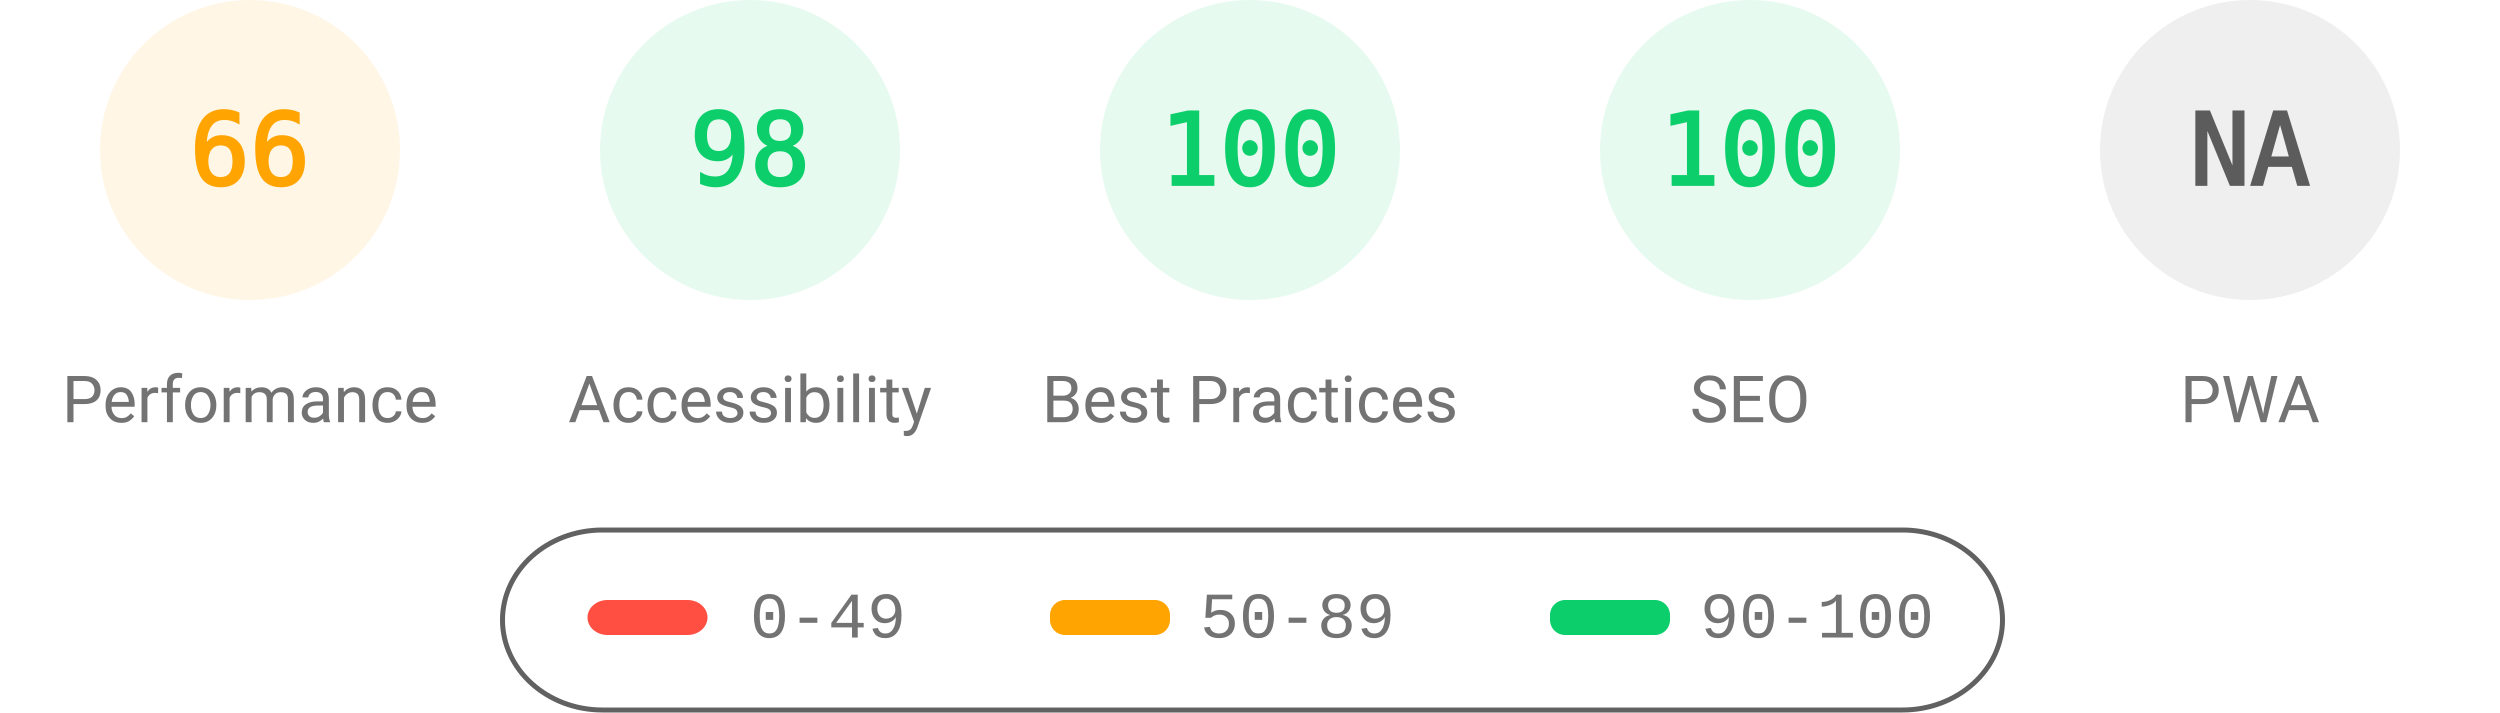
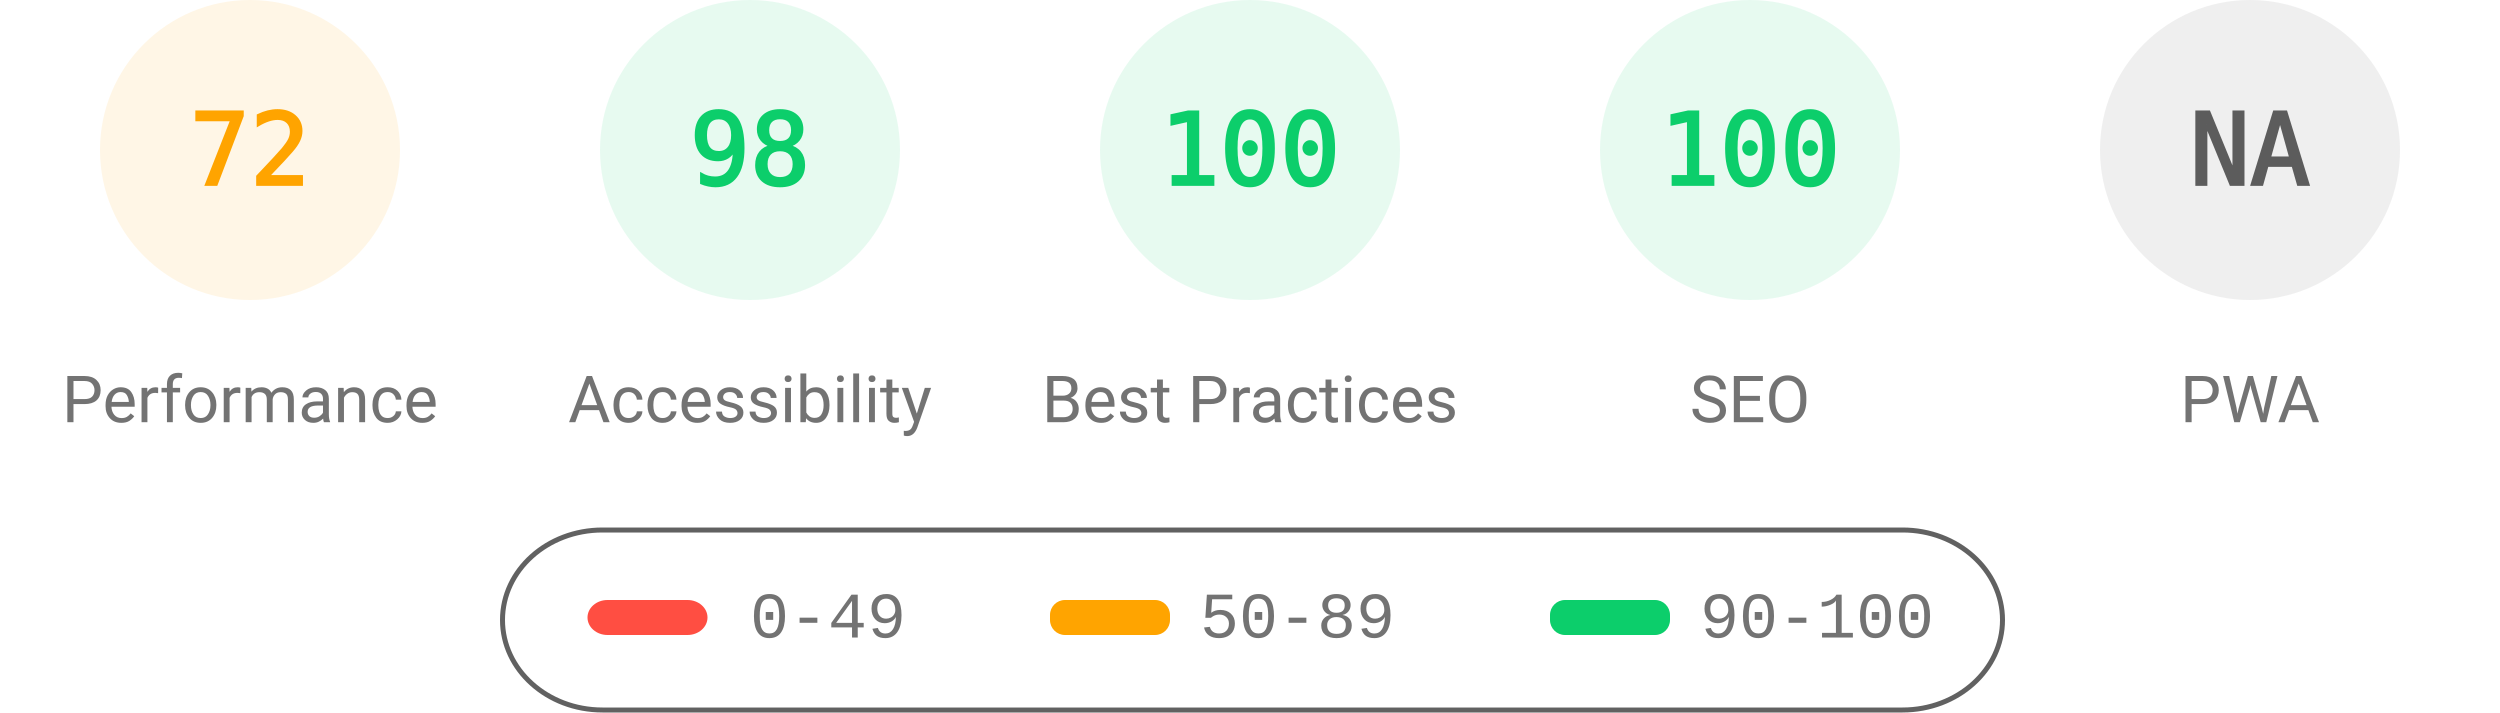
<svg xmlns="http://www.w3.org/2000/svg" fill="none" width="1000" height="285">
  <style>.gauge-base{opacity:.1}.gauge-arc{fill:none;animation-delay:250ms;stroke-linecap:round;transform:rotate(-90deg);transform-origin:100px 60px;animation:load-gauge 1s ease forwards}.guage-text{font-size:40px;font-family:monospace;text-align:center}.guage-red{color:#ff4e42;fill:#ff4e42;stroke:#ff4e42}.guage-orange{color:#ffa400;fill:#ffa400;stroke:#ffa400}.guage-green{color:#0cce6b;fill:#0cce6b;stroke:#0cce6b}.guage-undefined{color:#5c5c5c;fill:#5c5c5c;stroke:#5c5c5c}.guage-title{color:#737373;fill:#737373;stroke:none;font-size:26px;line-height:26px;font-family:Roboto,Halvetica,Arial,sans-serif}@keyframes load-gauge{from{stroke-dasharray:0 352.858}}</style>
  <svg class="guage-div guage-perf guage-orange" viewBox="0 0 200 200" width="200" height="200">
    <circle class="gauge-base" r="56" cx="100" cy="60" stroke-width="8" />
-     <circle class="gauge-arc guage-arc-1" r="56" cx="100" cy="60" stroke-width="8" style="stroke-dasharray:232.226,351.858" />
-     <text class="guage-text" x="100" y="60" alignment-baseline="central" dominant-baseline="central" text-anchor="middle">66</text>
+     <circle class="gauge-arc guage-arc-1" r="56" cx="100" cy="60" stroke-width="8" style="stroke-dasharray:253.338,351.858" />
+     <text class="guage-text" x="100" y="60" alignment-baseline="central" dominant-baseline="central" text-anchor="middle">72</text>
    <text class="guage-title" x="100" y="160" alignment-baseline="central" dominant-baseline="central" text-anchor="middle">Performance</text>
  </svg>
  <svg class="guage-div guage-acc guage-green" viewBox="0 0 200 200" width="200" height="200" x="200">
    <circle class="gauge-base" r="56" cx="100" cy="60" stroke-width="8" />
    <circle class="gauge-arc guage-arc-2" r="56" cx="100" cy="60" stroke-width="8" style="stroke-dasharray:344.821,351.858" />
    <text class="guage-text" x="100" y="60" alignment-baseline="central" dominant-baseline="central" text-anchor="middle">98</text>
    <text class="guage-title" x="100" y="160" alignment-baseline="central" dominant-baseline="central" text-anchor="middle">Accessibility</text>
  </svg>
  <svg class="guage-div guage-best guage-green" viewBox="0 0 200 200" width="200" height="200" x="400">
    <circle class="gauge-base" r="56" cx="100" cy="60" stroke-width="8" />
    <circle class="gauge-arc guage-arc-3" r="56" cx="100" cy="60" stroke-width="8" style="stroke-dasharray:351.858,351.858" />
    <text class="guage-text" x="100" y="60" alignment-baseline="central" dominant-baseline="central" text-anchor="middle">100</text>
    <text class="guage-title" x="100" y="160" alignment-baseline="central" dominant-baseline="central" text-anchor="middle">Best Practices</text>
  </svg>
  <svg class="guage-div guage-seo guage-green" viewBox="0 0 200 200" width="200" height="200" x="600">
    <circle class="gauge-base" r="56" cx="100" cy="60" stroke-width="8" />
    <circle class="gauge-arc guage-arc-4" r="56" cx="100" cy="60" stroke-width="8" style="stroke-dasharray:351.858,351.858" />
    <text class="guage-text" x="100" y="60" alignment-baseline="central" dominant-baseline="central" text-anchor="middle">100</text>
    <text class="guage-title" x="100" y="160" alignment-baseline="central" dominant-baseline="central" text-anchor="middle">SEO</text>
  </svg>
  <svg class="guage-div guage-pwa guage-undefined" viewBox="0 0 200 200" width="200" height="200" x="800">
    <circle class="gauge-base" r="56" cx="100" cy="60" stroke-width="8" />
    <circle class="gauge-arc guage-arc-4" r="56" cx="100" cy="60" stroke-width="8" style="stroke-dasharray:351.858,351.858" />
    <text class="guage-text" x="100" y="60" alignment-baseline="central" dominant-baseline="central" text-anchor="middle">NA</text>
    <text class="guage-title" x="100" y="160" alignment-baseline="central" dominant-baseline="central" text-anchor="middle">PWA</text>
  </svg>
  <svg width="604" height="76" x="200" y="210">
    <path fill="none" id="canvas_background" d="M-1-1h604v80H-1z" />
    <rect fill-opacity="0" stroke="#616161" stroke-width="2" rx="40" id="svg_2" height="72" width="600" y="2" x="1" fill="#000" />
    <rect stroke="#000" rx="8" id="svg_3" height="14" width="48" y="30" x="35" stroke-opacity="null" stroke-width="0" fill="#ff4e42" />
    <rect stroke="#000" rx="6" id="svg_4" height="14" width="48" y="30" x="220" stroke-opacity="null" stroke-width="0" fill="#ffa400" />
    <rect stroke="#000" rx="6" id="svg_5" height="14" width="48" y="30" x="420" stroke-opacity="null" stroke-width="0" fill="#0cce6b" />
    <text xml:space="preserve" text-anchor="start" font-family="'Courier New', Courier, monospace" font-size="26" id="svg_6" y="45" x="100" stroke-opacity="null" stroke-width="0" stroke="#000" fill="#737373">0-49</text>
    <text xml:space="preserve" text-anchor="start" font-family="'Courier New', Courier, monospace" font-size="26" id="svg_7" y="45" x="280" stroke-opacity="null" stroke-width="0" stroke="#000" fill="#737373">50-89</text>
    <text xml:space="preserve" text-anchor="start" font-family="'Courier New', Courier, monospace" font-size="26" id="svg_8" y="45" x="480" stroke-opacity="null" stroke-width="0" stroke="#000" fill="#737373">90-100</text>
  </svg>
</svg>
